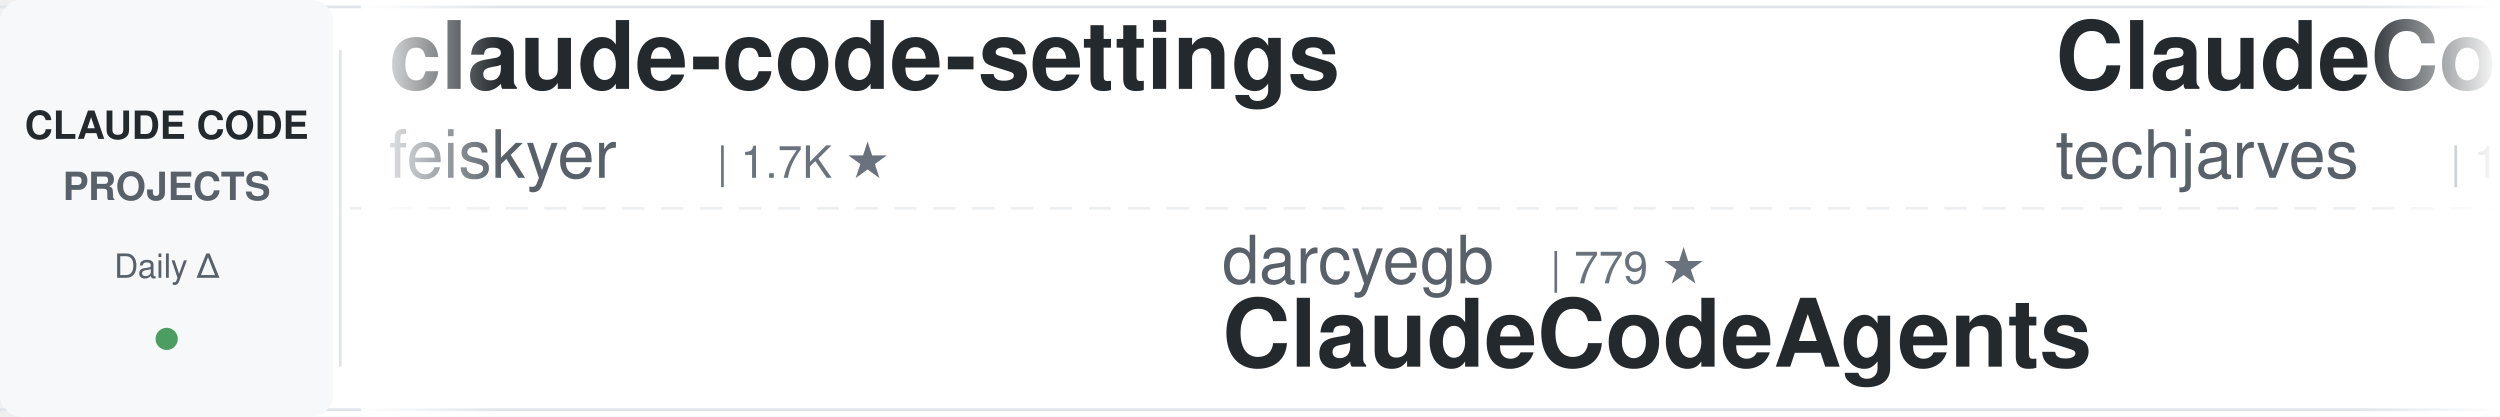
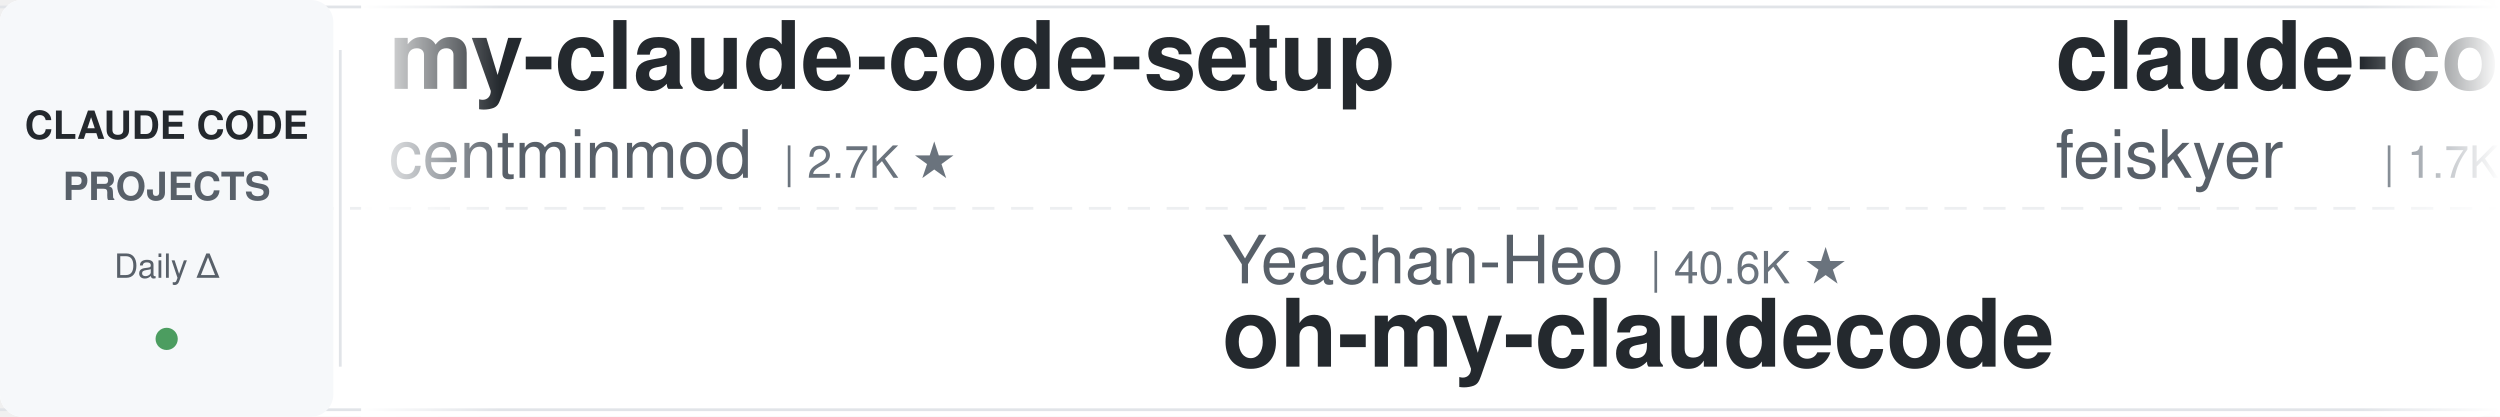
<svg xmlns="http://www.w3.org/2000/svg" width="900" height="150">
  <defs>
    <linearGradient id="leftFade" x1="0%" y1="0%" x2="100%" y2="0%">
      <stop offset="0%" style="stop-color:#ffffff;stop-opacity:1" />
      <stop offset="100%" style="stop-color:#ffffff;stop-opacity:0" />
    </linearGradient>
    <linearGradient id="rightFade" x1="0%" y1="0%" x2="100%" y2="0%">
      <stop offset="0%" style="stop-color:#ffffff;stop-opacity:0" />
      <stop offset="100%" style="stop-color:#ffffff;stop-opacity:1" />
    </linearGradient>
  </defs>
  <rect width="900" height="150" fill="#ffffff" rx="8" />
  <rect x="0" y="2" width="900" height="1" fill="#e1e4e8" />
  <rect x="0" y="147" width="900" height="1" fill="#e1e4e8" />
  <line x1="0" y1="75" x2="900" y2="75" stroke="#e1e4e8" stroke-width="1" stroke-dasharray="8 6" opacity="0.6" />
  <rect x="0" y="0" width="120" height="150" fill="#f6f8fa" rx="8" />
  <text x="60" y="50" font-family="-apple-system, BlinkMacSystemFont, 'Segoe UI', Helvetica, Arial, sans-serif" font-size="14" font-weight="600" fill="#24292e" text-anchor="middle">CLAUDE CODE</text>
  <text x="60" y="72" font-family="-apple-system, BlinkMacSystemFont, 'Segoe UI', Helvetica, Arial, sans-serif" font-size="14" font-weight="600" fill="#586069" text-anchor="middle">PROJECTS</text>
  <text x="60" y="100" font-family="-apple-system, BlinkMacSystemFont, 'Segoe UI', Helvetica, Arial, sans-serif" font-size="12" font-weight="500" fill="#586069" text-anchor="middle">Daily Δ</text>
  <circle cx="60" cy="122" r="4" fill="#22863a" opacity="0.8" />
  <rect x="122" y="18" width="1" height="114" fill="#e1e4e8" />
  <clipPath id="tickerClip">
    <rect x="130" y="0" width="770" height="150" />
  </clipPath>
  <g clip-path="url(#tickerClip)">
    <g id="tickerItems">
      <animateTransform attributeName="transform" attributeType="XML" type="translate" from="0 0" to="-3000 0" dur="54s" repeatCount="indefinite" />
      <g transform="translate(0, 0)">
+         <text x="140" y="32" font-family="-apple-system, BlinkMacSystemFont, 'Segoe UI', Helvetica, Arial, sans-serif" font-size="34" font-weight="600" fill="#24292e">my-claude-code-setup</text>
+         <text x="140" y="64" font-family="-apple-system, BlinkMacSystemFont, 'Segoe UI', Helvetica, Arial, sans-serif" font-size="24" font-weight="400" fill="#586069">centminmod</text>
+         <text x="282" y="64" font-family="-apple-system, BlinkMacSystemFont, 'Segoe UI', Helvetica, Arial, sans-serif" font-size="16" font-weight="500" fill="#6a737d">| 2.7K ★</text>
+       </g>
+       <g transform="translate(300, 0)">
+         <text x="140" y="102" font-family="-apple-system, BlinkMacSystemFont, 'Segoe UI', Helvetica, Arial, sans-serif" font-size="24" font-weight="400" fill="#586069">Yeachan-Heo</text>
+         <text x="294" y="102" font-family="-apple-system, BlinkMacSystemFont, 'Segoe UI', Helvetica, Arial, sans-serif" font-size="16" font-weight="500" fill="#6a737d">| 40.6K ★</text>
+         <text x="140" y="132" font-family="-apple-system, BlinkMacSystemFont, 'Segoe UI', Helvetica, Arial, sans-serif" font-size="34" font-weight="600" fill="#24292e">oh-my-claudecode</text>
+       </g>
+       <g transform="translate(600, 0)">
        <text x="140" y="32" font-family="-apple-system, BlinkMacSystemFont, 'Segoe UI', Helvetica, Arial, sans-serif" font-size="34" font-weight="600" fill="#24292e">claude-code-settings</text>
        <text x="140" y="64" font-family="-apple-system, BlinkMacSystemFont, 'Segoe UI', Helvetica, Arial, sans-serif" font-size="24" font-weight="400" fill="#586069">feiskyer</text>
        <text x="258" y="64" font-family="-apple-system, BlinkMacSystemFont, 'Segoe UI', Helvetica, Arial, sans-serif" font-size="16" font-weight="500" fill="#6a737d">| 1.7K ★</text>
      </g>
-       <g transform="translate(300, 0)">
-         <text x="140" y="102" font-family="-apple-system, BlinkMacSystemFont, 'Segoe UI', Helvetica, Arial, sans-serif" font-size="24" font-weight="400" fill="#586069">darcyegb</text>
-         <text x="258" y="102" font-family="-apple-system, BlinkMacSystemFont, 'Segoe UI', Helvetica, Arial, sans-serif" font-size="16" font-weight="500" fill="#6a737d">| 779 ★</text>
-         <text x="140" y="132" font-family="-apple-system, BlinkMacSystemFont, 'Segoe UI', Helvetica, Arial, sans-serif" font-size="34" font-weight="600" fill="#24292e">ClaudeCodeAgents</text>
-       </g>
-       <g transform="translate(600, 0)">
-         <text x="140" y="32" font-family="-apple-system, BlinkMacSystemFont, 'Segoe UI', Helvetica, Arial, sans-serif" font-size="34" font-weight="600" fill="#24292e">ClaudeCode-Portable</text>
-         <text x="140" y="64" font-family="-apple-system, BlinkMacSystemFont, 'Segoe UI', Helvetica, Arial, sans-serif" font-size="24" font-weight="400" fill="#586069">techjarves</text>
-         <text x="282" y="64" font-family="-apple-system, BlinkMacSystemFont, 'Segoe UI', Helvetica, Arial, sans-serif" font-size="16" font-weight="500" fill="#6a737d">| 1.6K ★</text>
-       </g>
      <g transform="translate(900, 0)">
-         <text x="140" y="102" font-family="-apple-system, BlinkMacSystemFont, 'Segoe UI', Helvetica, Arial, sans-serif" font-size="24" font-weight="400" fill="#586069">VoltAgent</text>
-         <text x="270" y="102" font-family="-apple-system, BlinkMacSystemFont, 'Segoe UI', Helvetica, Arial, sans-serif" font-size="16" font-weight="500" fill="#6a737d">| 26.3K ★</text>
-         <text x="140" y="132" font-family="-apple-system, BlinkMacSystemFont, 'Segoe UI', Helvetica, Arial, sans-serif" font-size="34" font-weight="600" fill="#24292e">awesome-claude-code-suba...</text>
-       </g>
-       <g transform="translate(1200, 0)">
-         <text x="140" y="32" font-family="-apple-system, BlinkMacSystemFont, 'Segoe UI', Helvetica, Arial, sans-serif" font-size="34" font-weight="600" fill="#24292e">everything-claude-code-z...</text>
-         <text x="140" y="64" font-family="-apple-system, BlinkMacSystemFont, 'Segoe UI', Helvetica, Arial, sans-serif" font-size="24" font-weight="400" fill="#586069">xu-xiang</text>
-         <text x="258" y="64" font-family="-apple-system, BlinkMacSystemFont, 'Segoe UI', Helvetica, Arial, sans-serif" font-size="16" font-weight="500" fill="#6a737d">| 2.0K ★</text>
-       </g>
-       <g transform="translate(1500, 0)">
-         <text x="140" y="102" font-family="-apple-system, BlinkMacSystemFont, 'Segoe UI', Helvetica, Arial, sans-serif" font-size="24" font-weight="400" fill="#586069">Yuyz0112</text>
-         <text x="258" y="102" font-family="-apple-system, BlinkMacSystemFont, 'Segoe UI', Helvetica, Arial, sans-serif" font-size="16" font-weight="500" fill="#6a737d">| 2.4K ★</text>
-         <text x="140" y="132" font-family="-apple-system, BlinkMacSystemFont, 'Segoe UI', Helvetica, Arial, sans-serif" font-size="34" font-weight="600" fill="#24292e">claude-code-reverse</text>
-       </g>
-       <g transform="translate(1800, 0)">
-         <text x="140" y="32" font-family="-apple-system, BlinkMacSystemFont, 'Segoe UI', Helvetica, Arial, sans-serif" font-size="34" font-weight="600" fill="#24292e">claude-code-engineering</text>
-         <text x="140" y="64" font-family="-apple-system, BlinkMacSystemFont, 'Segoe UI', Helvetica, Arial, sans-serif" font-size="24" font-weight="400" fill="#586069">huangjia2019</text>
-         <text x="306" y="64" font-family="-apple-system, BlinkMacSystemFont, 'Segoe UI', Helvetica, Arial, sans-serif" font-size="16" font-weight="500" fill="#6a737d">| 1.1K ★</text>
-       </g>
-       <g transform="translate(2100, 0)">
        <text x="140" y="102" font-family="-apple-system, BlinkMacSystemFont, 'Segoe UI', Helvetica, Arial, sans-serif" font-size="24" font-weight="400" fill="#586069">digitalsamba</text>
        <text x="306" y="102" font-family="-apple-system, BlinkMacSystemFont, 'Segoe UI', Helvetica, Arial, sans-serif" font-size="16" font-weight="500" fill="#6a737d">| 2.4K ★</text>
        <text x="140" y="132" font-family="-apple-system, BlinkMacSystemFont, 'Segoe UI', Helvetica, Arial, sans-serif" font-size="34" font-weight="600" fill="#24292e">claude-code-video-toolki...</text>
      </g>
+       <g transform="translate(1200, 0)">
+         <text x="140" y="32" font-family="-apple-system, BlinkMacSystemFont, 'Segoe UI', Helvetica, Arial, sans-serif" font-size="34" font-weight="600" fill="#24292e">how-claude-code-works</text>
+         <text x="140" y="64" font-family="-apple-system, BlinkMacSystemFont, 'Segoe UI', Helvetica, Arial, sans-serif" font-size="24" font-weight="400" fill="#586069">Windy3f3f3f3f</text>
+         <text x="318" y="64" font-family="-apple-system, BlinkMacSystemFont, 'Segoe UI', Helvetica, Arial, sans-serif" font-size="16" font-weight="500" fill="#6a737d">| 3.8K ★</text>
+       </g>
+       <g transform="translate(1500, 0)">
+         <text x="140" y="102" font-family="-apple-system, BlinkMacSystemFont, 'Segoe UI', Helvetica, Arial, sans-serif" font-size="24" font-weight="400" fill="#586069">Pimzino</text>
+         <text x="246" y="102" font-family="-apple-system, BlinkMacSystemFont, 'Segoe UI', Helvetica, Arial, sans-serif" font-size="16" font-weight="500" fill="#6a737d">| 3.9K ★</text>
+         <text x="140" y="132" font-family="-apple-system, BlinkMacSystemFont, 'Segoe UI', Helvetica, Arial, sans-serif" font-size="34" font-weight="600" fill="#24292e">claude-code-spec-workflo...</text>
+       </g>
+       <g transform="translate(1800, 0)">
+         <text x="140" y="32" font-family="-apple-system, BlinkMacSystemFont, 'Segoe UI', Helvetica, Arial, sans-serif" font-size="34" font-weight="600" fill="#24292e">ClaudeCodeAgents</text>
+         <text x="140" y="64" font-family="-apple-system, BlinkMacSystemFont, 'Segoe UI', Helvetica, Arial, sans-serif" font-size="24" font-weight="400" fill="#586069">darcyegb</text>
+         <text x="258" y="64" font-family="-apple-system, BlinkMacSystemFont, 'Segoe UI', Helvetica, Arial, sans-serif" font-size="16" font-weight="500" fill="#6a737d">| 779 ★</text>
+       </g>
+       <g transform="translate(2100, 0)">
+         <text x="140" y="102" font-family="-apple-system, BlinkMacSystemFont, 'Segoe UI', Helvetica, Arial, sans-serif" font-size="24" font-weight="400" fill="#586069">hangsman</text>
+         <text x="258" y="102" font-family="-apple-system, BlinkMacSystemFont, 'Segoe UI', Helvetica, Arial, sans-serif" font-size="16" font-weight="500" fill="#6a737d">| 799 ★</text>
+         <text x="140" y="132" font-family="-apple-system, BlinkMacSystemFont, 'Segoe UI', Helvetica, Arial, sans-serif" font-size="34" font-weight="600" fill="#24292e">claude-code-source</text>
+       </g>
      <g transform="translate(2400, 0)">
-         <text x="140" y="32" font-family="-apple-system, BlinkMacSystemFont, 'Segoe UI', Helvetica, Arial, sans-serif" font-size="34" font-weight="600" fill="#24292e">claude-coder</text>
-         <text x="140" y="64" font-family="-apple-system, BlinkMacSystemFont, 'Segoe UI', Helvetica, Arial, sans-serif" font-size="24" font-weight="400" fill="#586069">kodu-ai</text>
-         <text x="246" y="64" font-family="-apple-system, BlinkMacSystemFont, 'Segoe UI', Helvetica, Arial, sans-serif" font-size="16" font-weight="500" fill="#6a737d">| 5.2K ★</text>
+         <text x="140" y="32" font-family="-apple-system, BlinkMacSystemFont, 'Segoe UI', Helvetica, Arial, sans-serif" font-size="34" font-weight="600" fill="#24292e">claude-code-showcase</text>
+         <text x="140" y="64" font-family="-apple-system, BlinkMacSystemFont, 'Segoe UI', Helvetica, Arial, sans-serif" font-size="24" font-weight="400" fill="#586069">ChrisWiles</text>
+         <text x="282" y="64" font-family="-apple-system, BlinkMacSystemFont, 'Segoe UI', Helvetica, Arial, sans-serif" font-size="16" font-weight="500" fill="#6a737d">| 6.1K ★</text>
      </g>
      <g transform="translate(2700, 0)">
-         <text x="140" y="102" font-family="-apple-system, BlinkMacSystemFont, 'Segoe UI', Helvetica, Arial, sans-serif" font-size="24" font-weight="400" fill="#586069">daymade</text>
-         <text x="246" y="102" font-family="-apple-system, BlinkMacSystemFont, 'Segoe UI', Helvetica, Arial, sans-serif" font-size="16" font-weight="500" fill="#6a737d">| 1.5K ★</text>
-         <text x="140" y="132" font-family="-apple-system, BlinkMacSystemFont, 'Segoe UI', Helvetica, Arial, sans-serif" font-size="34" font-weight="600" fill="#24292e">claude-code-skills</text>
+         <text x="140" y="102" font-family="-apple-system, BlinkMacSystemFont, 'Segoe UI', Helvetica, Arial, sans-serif" font-size="24" font-weight="400" fill="#586069">luyao618</text>
+         <text x="258" y="102" font-family="-apple-system, BlinkMacSystemFont, 'Segoe UI', Helvetica, Arial, sans-serif" font-size="16" font-weight="500" fill="#6a737d">| 1.7K ★</text>
+         <text x="140" y="132" font-family="-apple-system, BlinkMacSystemFont, 'Segoe UI', Helvetica, Arial, sans-serif" font-size="34" font-weight="600" fill="#24292e">Claude-Code-Source-Study</text>
      </g>
      <g transform="translate(3000, 0)">
+         <text x="140" y="32" font-family="-apple-system, BlinkMacSystemFont, 'Segoe UI', Helvetica, Arial, sans-serif" font-size="34" font-weight="600" fill="#24292e">my-claude-code-setup</text>
+         <text x="140" y="64" font-family="-apple-system, BlinkMacSystemFont, 'Segoe UI', Helvetica, Arial, sans-serif" font-size="24" font-weight="400" fill="#586069">centminmod</text>
+         <text x="282" y="64" font-family="-apple-system, BlinkMacSystemFont, 'Segoe UI', Helvetica, Arial, sans-serif" font-size="16" font-weight="500" fill="#6a737d">| 2.7K ★</text>
+       </g>
+       <g transform="translate(3300, 0)">
+         <text x="140" y="102" font-family="-apple-system, BlinkMacSystemFont, 'Segoe UI', Helvetica, Arial, sans-serif" font-size="24" font-weight="400" fill="#586069">Yeachan-Heo</text>
+         <text x="294" y="102" font-family="-apple-system, BlinkMacSystemFont, 'Segoe UI', Helvetica, Arial, sans-serif" font-size="16" font-weight="500" fill="#6a737d">| 40.6K ★</text>
+         <text x="140" y="132" font-family="-apple-system, BlinkMacSystemFont, 'Segoe UI', Helvetica, Arial, sans-serif" font-size="34" font-weight="600" fill="#24292e">oh-my-claudecode</text>
+       </g>
+       <g transform="translate(3600, 0)">
        <text x="140" y="32" font-family="-apple-system, BlinkMacSystemFont, 'Segoe UI', Helvetica, Arial, sans-serif" font-size="34" font-weight="600" fill="#24292e">claude-code-settings</text>
        <text x="140" y="64" font-family="-apple-system, BlinkMacSystemFont, 'Segoe UI', Helvetica, Arial, sans-serif" font-size="24" font-weight="400" fill="#586069">feiskyer</text>
        <text x="258" y="64" font-family="-apple-system, BlinkMacSystemFont, 'Segoe UI', Helvetica, Arial, sans-serif" font-size="16" font-weight="500" fill="#6a737d">| 1.7K ★</text>
      </g>
-       <g transform="translate(3300, 0)">
-         <text x="140" y="102" font-family="-apple-system, BlinkMacSystemFont, 'Segoe UI', Helvetica, Arial, sans-serif" font-size="24" font-weight="400" fill="#586069">darcyegb</text>
-         <text x="258" y="102" font-family="-apple-system, BlinkMacSystemFont, 'Segoe UI', Helvetica, Arial, sans-serif" font-size="16" font-weight="500" fill="#6a737d">| 779 ★</text>
-         <text x="140" y="132" font-family="-apple-system, BlinkMacSystemFont, 'Segoe UI', Helvetica, Arial, sans-serif" font-size="34" font-weight="600" fill="#24292e">ClaudeCodeAgents</text>
-       </g>
-       <g transform="translate(3600, 0)">
-         <text x="140" y="32" font-family="-apple-system, BlinkMacSystemFont, 'Segoe UI', Helvetica, Arial, sans-serif" font-size="34" font-weight="600" fill="#24292e">ClaudeCode-Portable</text>
-         <text x="140" y="64" font-family="-apple-system, BlinkMacSystemFont, 'Segoe UI', Helvetica, Arial, sans-serif" font-size="24" font-weight="400" fill="#586069">techjarves</text>
-         <text x="282" y="64" font-family="-apple-system, BlinkMacSystemFont, 'Segoe UI', Helvetica, Arial, sans-serif" font-size="16" font-weight="500" fill="#6a737d">| 1.6K ★</text>
-       </g>
      <g transform="translate(3900, 0)">
-         <text x="140" y="102" font-family="-apple-system, BlinkMacSystemFont, 'Segoe UI', Helvetica, Arial, sans-serif" font-size="24" font-weight="400" fill="#586069">VoltAgent</text>
-         <text x="270" y="102" font-family="-apple-system, BlinkMacSystemFont, 'Segoe UI', Helvetica, Arial, sans-serif" font-size="16" font-weight="500" fill="#6a737d">| 26.3K ★</text>
-         <text x="140" y="132" font-family="-apple-system, BlinkMacSystemFont, 'Segoe UI', Helvetica, Arial, sans-serif" font-size="34" font-weight="600" fill="#24292e">awesome-claude-code-suba...</text>
+         <text x="140" y="102" font-family="-apple-system, BlinkMacSystemFont, 'Segoe UI', Helvetica, Arial, sans-serif" font-size="24" font-weight="400" fill="#586069">digitalsamba</text>
+         <text x="306" y="102" font-family="-apple-system, BlinkMacSystemFont, 'Segoe UI', Helvetica, Arial, sans-serif" font-size="16" font-weight="500" fill="#6a737d">| 2.4K ★</text>
+         <text x="140" y="132" font-family="-apple-system, BlinkMacSystemFont, 'Segoe UI', Helvetica, Arial, sans-serif" font-size="34" font-weight="600" fill="#24292e">claude-code-video-toolki...</text>
      </g>
    </g>
  </g>
  <rect x="130" y="0" width="50" height="150" fill="url(#leftFade)" />
  <rect x="850" y="0" width="50" height="150" fill="url(#rightFade)" />
</svg>
